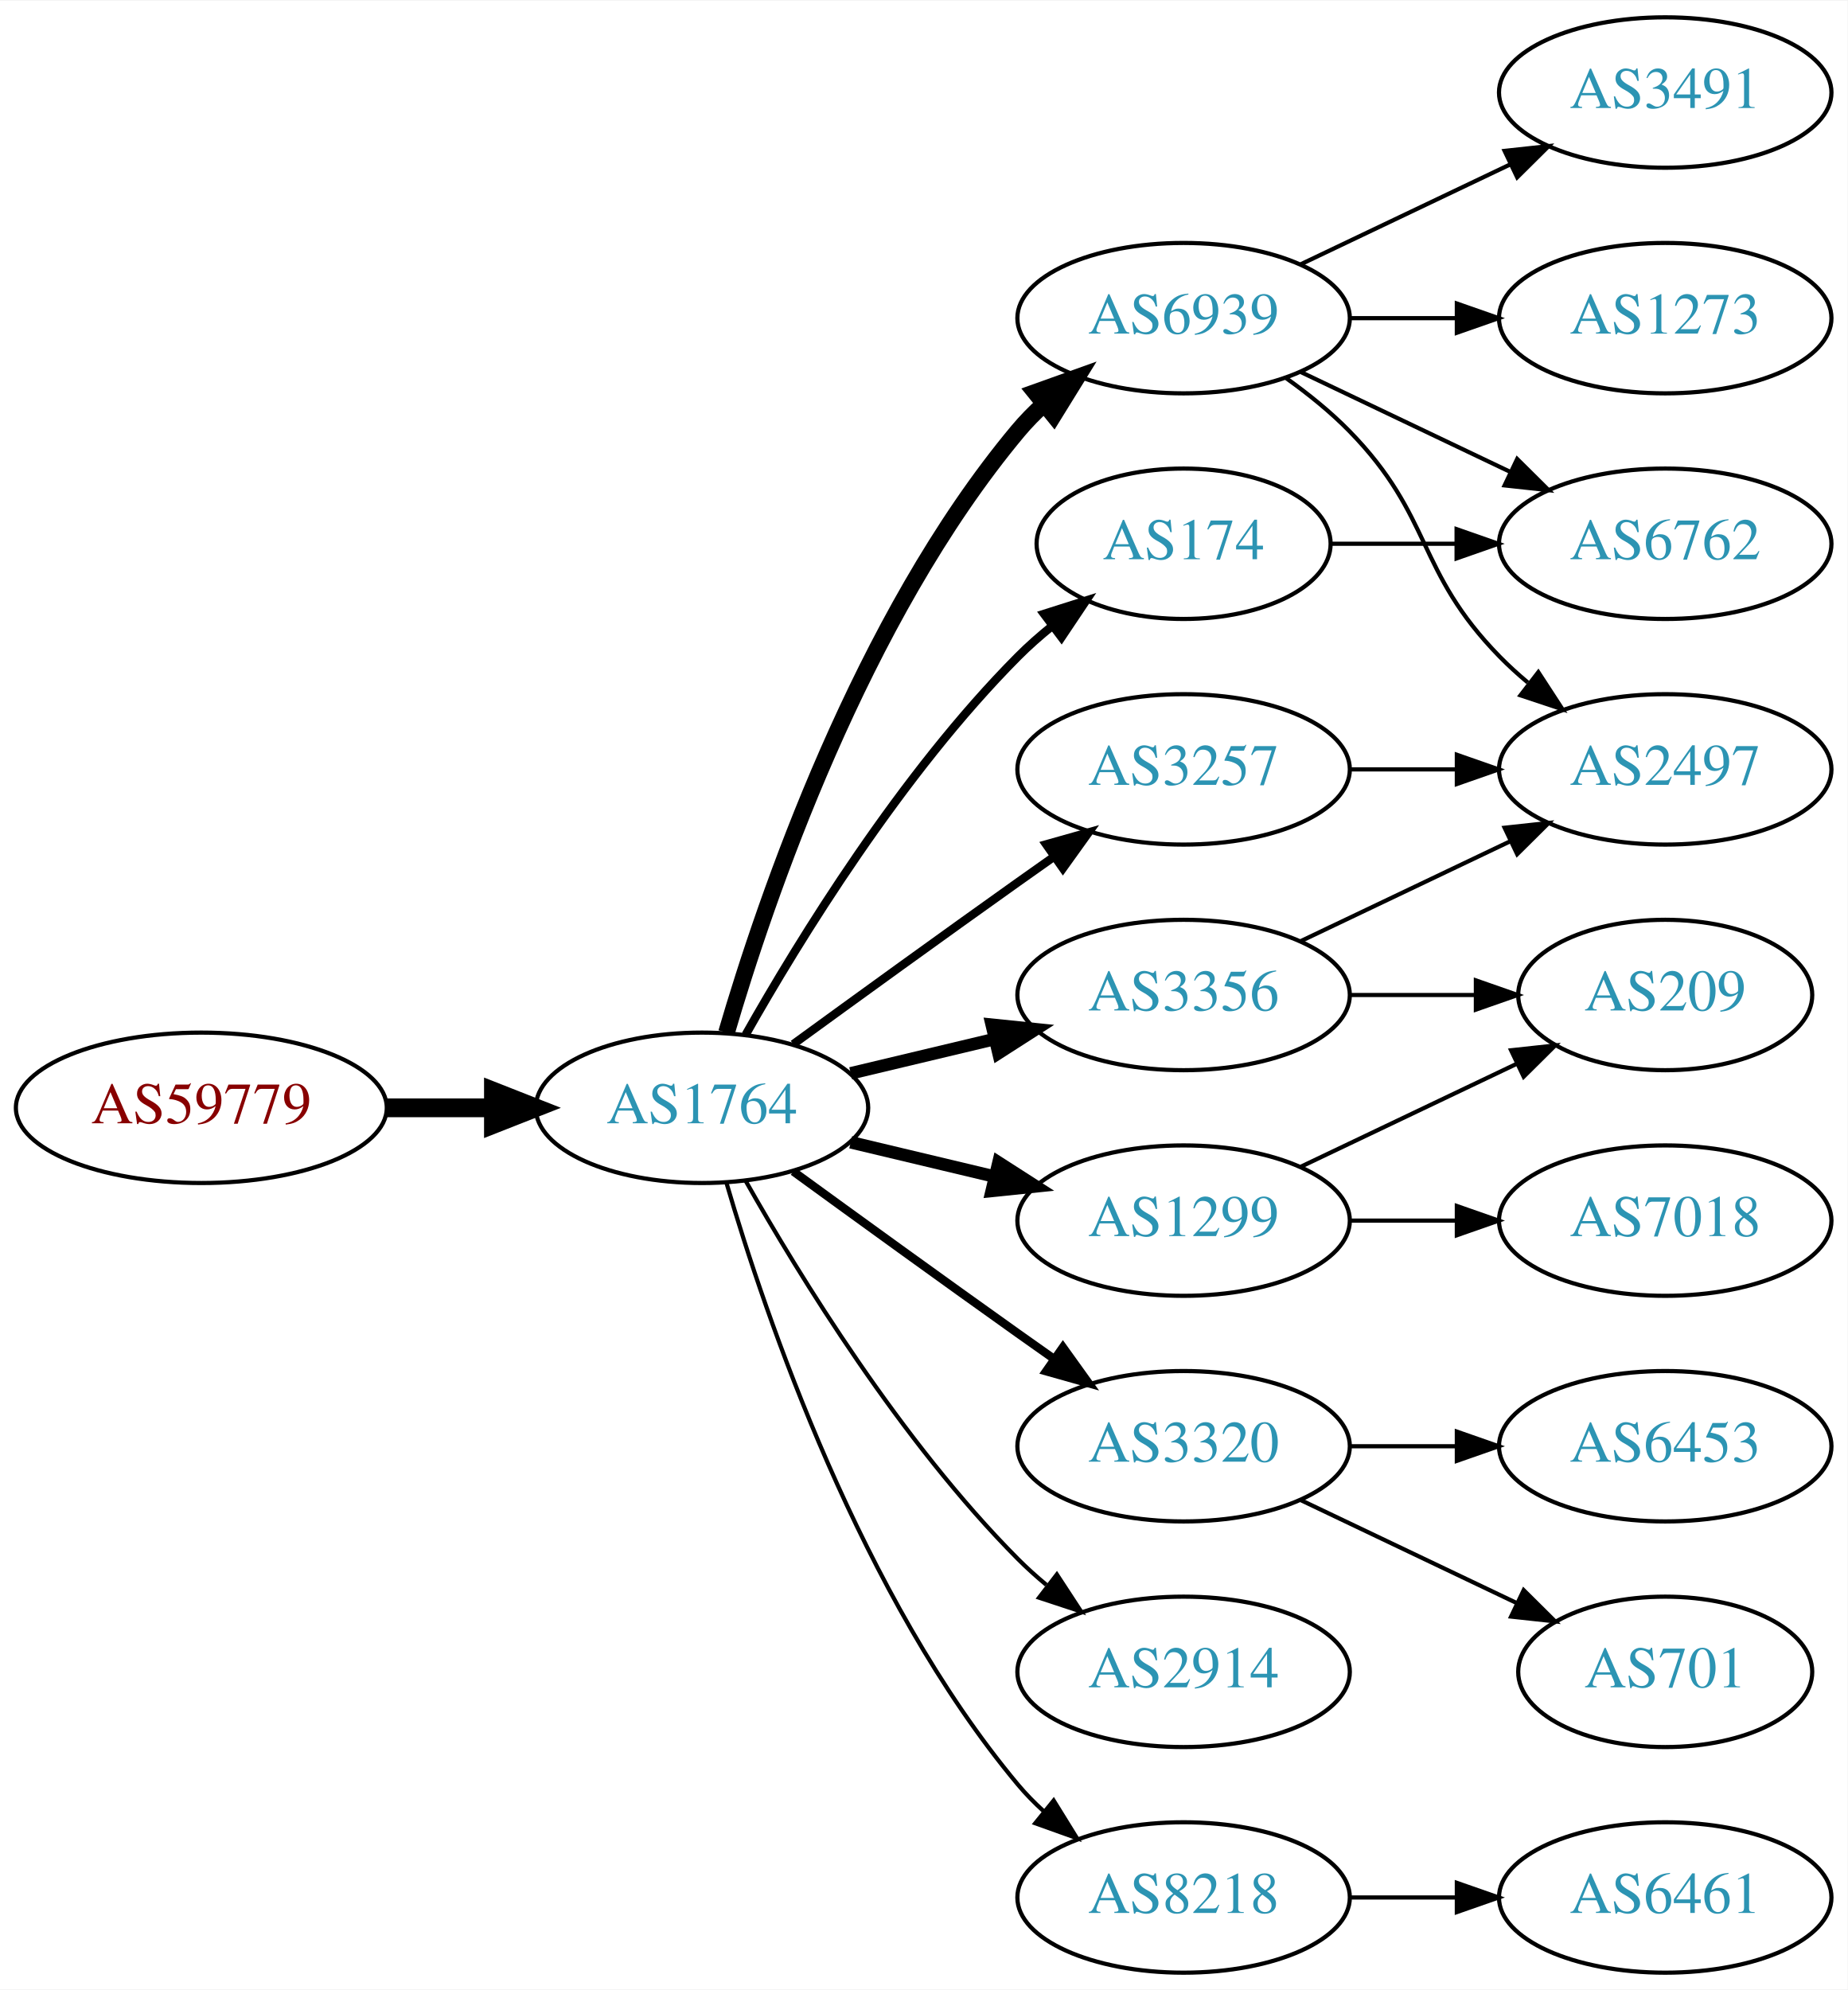
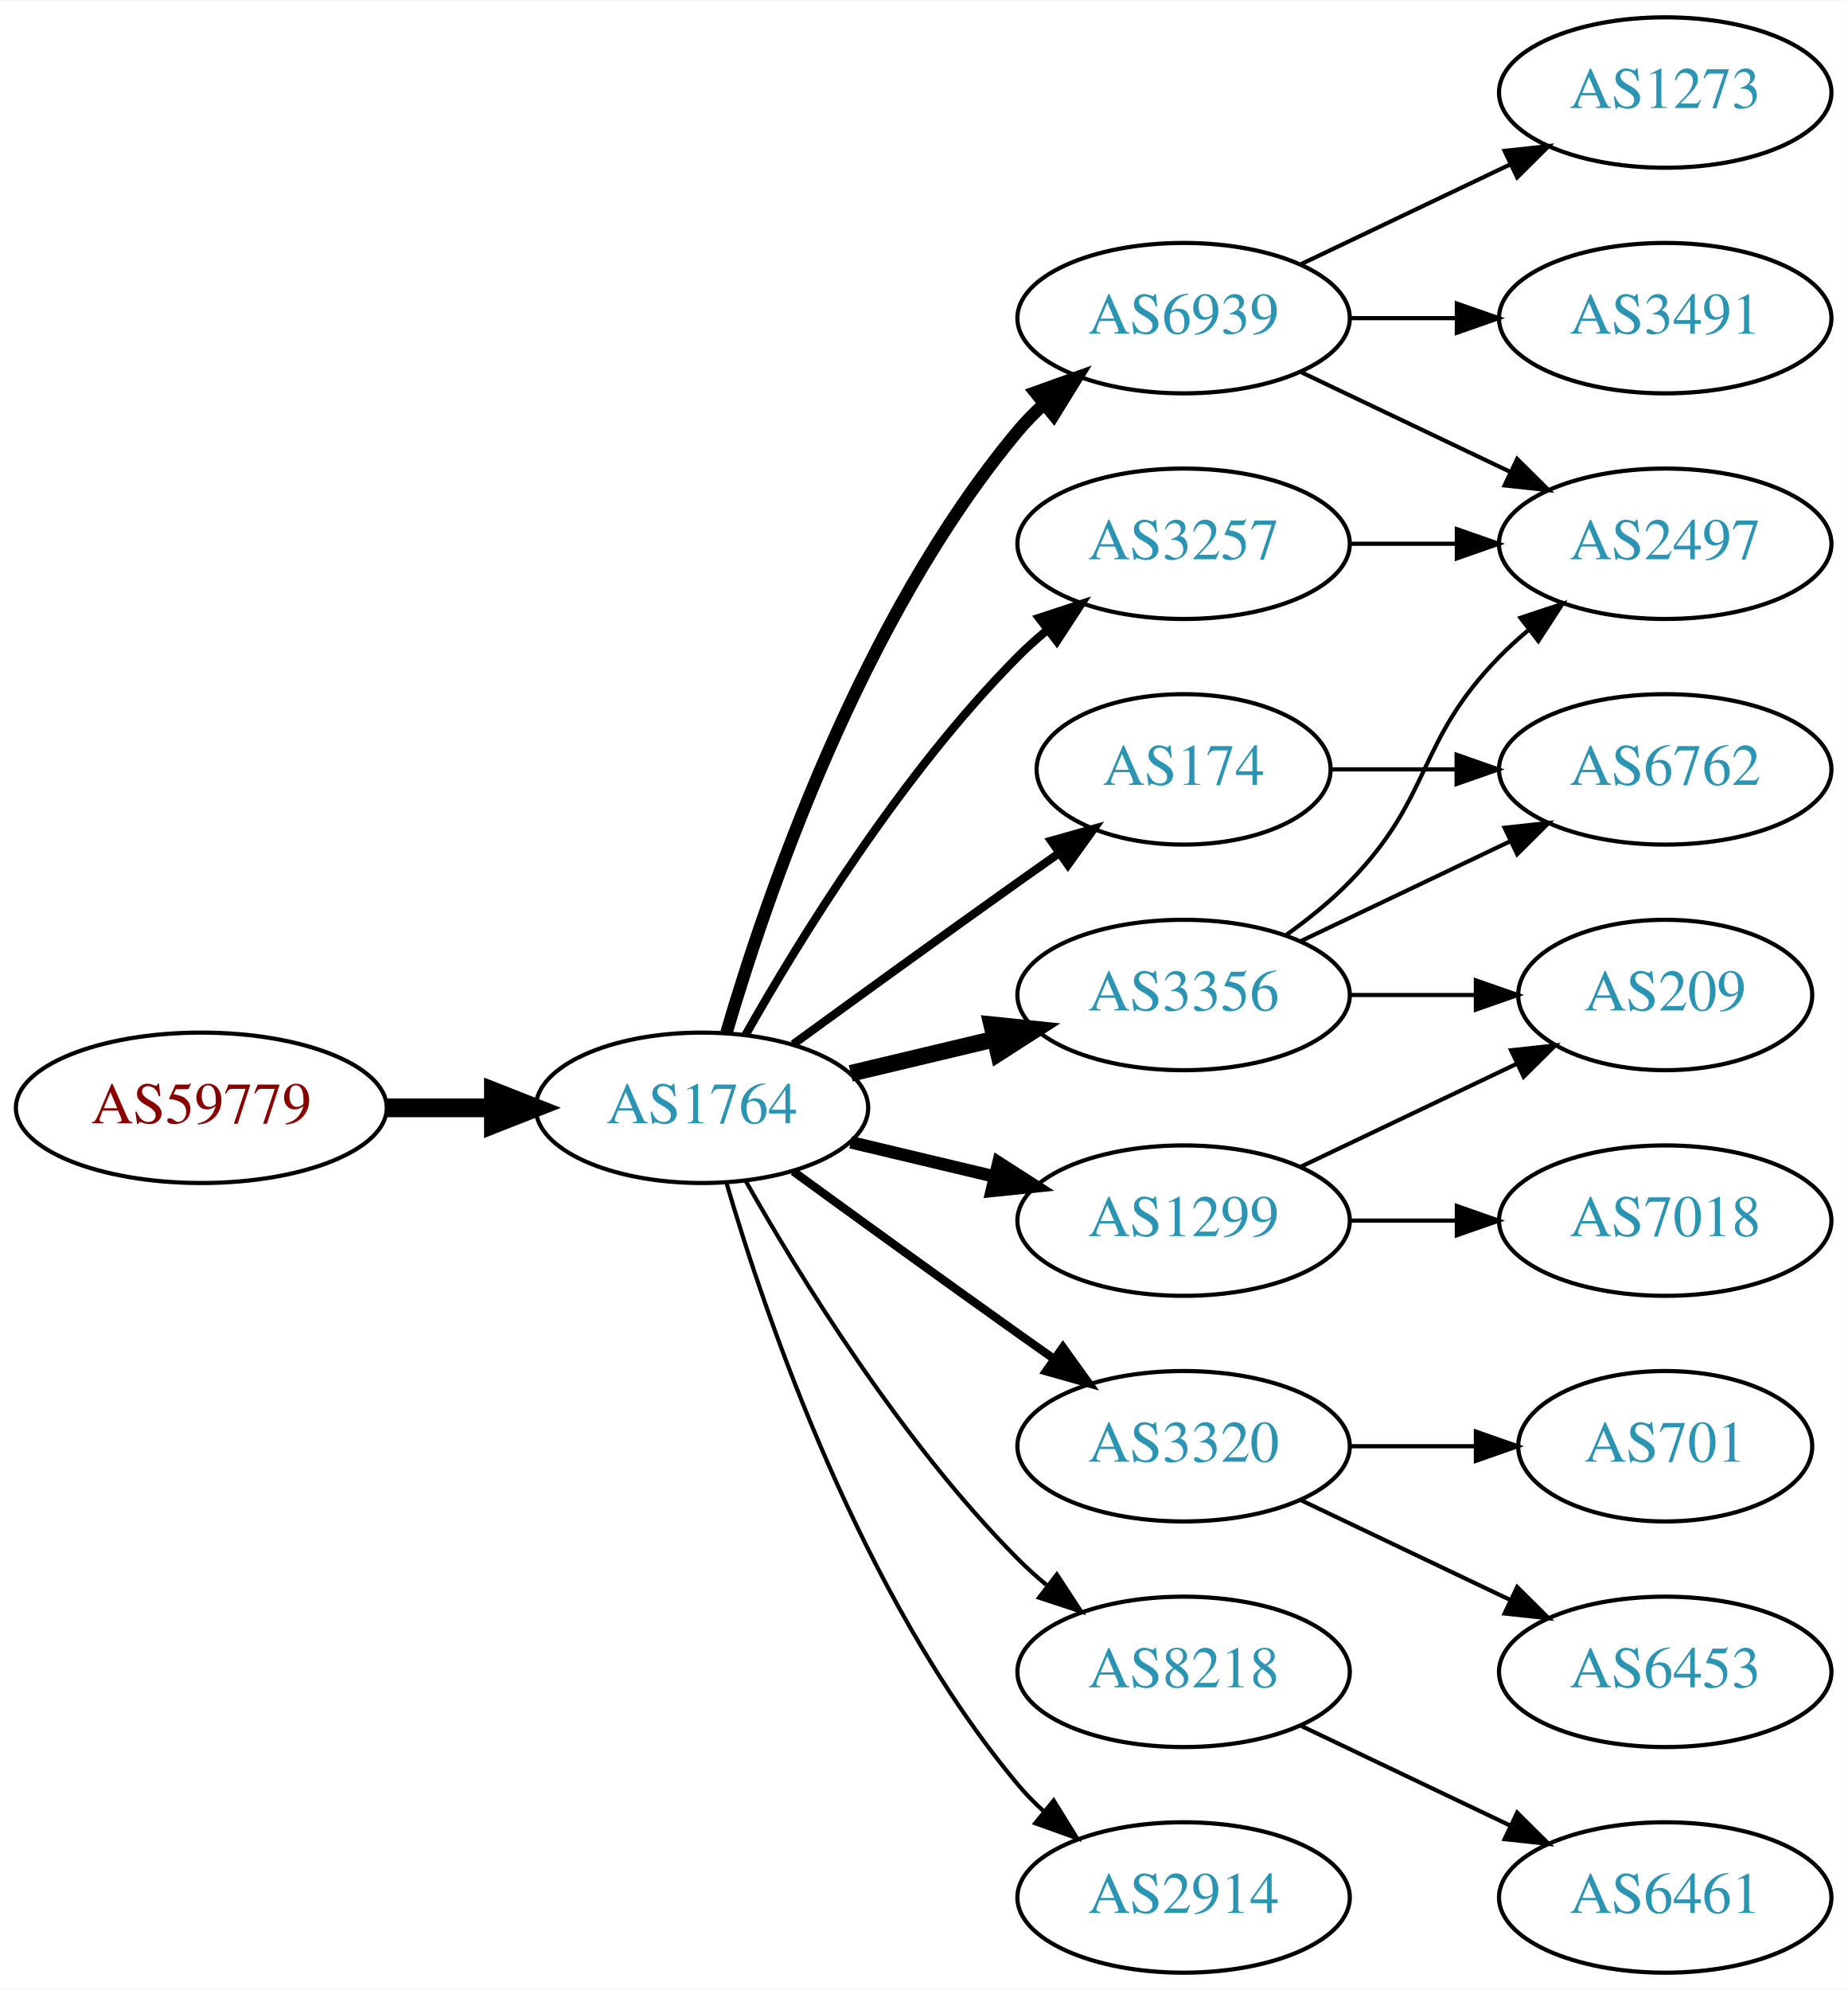
<svg xmlns="http://www.w3.org/2000/svg" xmlns:xlink="http://www.w3.org/1999/xlink" width="442pt" height="476pt" viewBox="0.00 0.00 442.27 476.00">
  <g id="graph0" class="graph" transform="scale(1 1) rotate(0) translate(4 472)">
    <polygon fill="white" stroke="none" points="-4,4 -4,-472 438.271,-472 438.271,4 -4,4" />
    <g id="node1" class="node">
      <g id="a_node1">
        <a xlink:href="/asn/59779" xlink:title="AS59779 ~ Ixolit GmbH [AT]">
          <ellipse fill="#ffffff" stroke="black" cx="44.196" cy="-207" rx="44.393" ry="18" />
          <text text-anchor="middle" x="44.196" y="-203.3" font-family="Times,serif" font-size="14.00" fill="#880000">AS59779</text>
        </a>
      </g>
    </g>
    <g id="node2" class="node">
      <g id="a_node2">
        <a xlink:href="/asn/1764" xlink:title="AS1764 ~ NEXTLAYER-AS [AT]">
          <ellipse fill="#ffffff" stroke="black" cx="164.039" cy="-207" rx="39.794" ry="18" />
          <text text-anchor="middle" x="164.039" y="-203.3" font-family="Times,serif" font-size="14.00" fill="#2c94b3">AS1764</text>
        </a>
      </g>
    </g>
    <g id="edge1" class="edge">
      <path fill="none" stroke="black" stroke-width="4.5" d="M88.407,-207C96.72,-207 105.482,-207 113.965,-207" />
      <polygon fill="black" stroke="black" stroke-width="4.5" points="114.123,-210.938 124.123,-207 114.123,-203.063 114.123,-210.938" />
    </g>
    <g id="node3" class="node">
      <g id="a_node3">
        <a xlink:href="/asn/6939" xlink:title="AS6939 ~ Hurricane Electric LLC [US]">
          <ellipse fill="#ffffff" stroke="black" cx="279.332" cy="-396" rx="39.794" ry="18" />
          <text text-anchor="middle" x="279.332" y="-392.3" font-family="Times,serif" font-size="14.00" fill="#2c94b3">AS6939</text>
        </a>
      </g>
    </g>
    <g id="edge2" class="edge">
-       <path fill="none" stroke="black" stroke-width="4" d="M169.913,-225.002C179.227,-256.844 202.043,-323.981 239.685,-369 241.555,-371.237 243.654,-373.374 245.88,-375.396" />
-       <polygon fill="black" stroke="black" stroke-width="4" points="243.823,-378.234 253.799,-381.804 248.227,-372.793 243.823,-378.234" />
+       <path fill="none" stroke="black" stroke-width="3" d="M169.913,-225.002C179.227,-256.844 202.043,-323.981 239.685,-369 241.555,-371.237 243.654,-373.374 245.88,-375.396" />
+       <polygon fill="black" stroke="black" stroke-width="3" points="243.823,-378.234 253.799,-381.804 248.227,-372.793 243.823,-378.234" />
    </g>
    <g id="node4" class="node">
      <g id="a_node4">
+         <a xlink:href="/asn/3320" xlink:title="AS3320 ~ DTAG [DE]">
+           <ellipse fill="#ffffff" stroke="black" cx="279.332" cy="-126" rx="39.794" ry="18" />
+           <text text-anchor="middle" x="279.332" y="-122.3" font-family="Times,serif" font-size="14.00" fill="#2c94b3">AS3320</text>
+         </a>
+       </g>
+     </g>
+     <g id="edge3" class="edge">
+       <path fill="none" stroke="black" stroke-width="2" d="M185.887,-191.778C200.821,-180.909 221.435,-165.975 239.685,-153 242.506,-150.995 245.449,-148.915 248.397,-146.841" />
+       <polygon fill="black" stroke="black" stroke-width="2" points="250.443,-149.681 256.621,-141.074 246.424,-143.95 250.443,-149.681" />
+     </g>
+     <g id="node5" class="node">
+       <g id="a_node5">
+         <a xlink:href="/asn/3257" xlink:title="AS3257 ~ GTT [DE]">
+           <ellipse fill="#ffffff" stroke="black" cx="279.332" cy="-342" rx="39.794" ry="18" />
+           <text text-anchor="middle" x="279.332" y="-338.3" font-family="Times,serif" font-size="14.00" fill="#2c94b3">AS3257</text>
+         </a>
+       </g>
+     </g>
+     <g id="edge4" class="edge">
+       <path fill="none" stroke="black" stroke-width="2" d="M174.498,-224.49C187.28,-247.096 211.712,-286.886 239.685,-315 241.796,-317.121 244.092,-319.188 246.477,-321.171" />
+       <polygon fill="black" stroke="black" stroke-width="2" points="244.73,-324.242 254.793,-327.556 248.993,-318.69 244.73,-324.242" />
+     </g>
+     <g id="node6" class="node">
+       <g id="a_node6">
        <a xlink:href="/asn/3356" xlink:title="AS3356 ~ Level 3 Parent, LLC [US]">
          <ellipse fill="#ffffff" stroke="black" cx="279.332" cy="-234" rx="39.794" ry="18" />
          <text text-anchor="middle" x="279.332" y="-230.3" font-family="Times,serif" font-size="14.00" fill="#2c94b3">AS3356</text>
        </a>
      </g>
    </g>
-     <g id="edge3" class="edge">
-       <path fill="none" stroke="black" stroke-width="3" d="M199.646,-215.248C210.517,-217.838 222.671,-220.735 234.114,-223.462" />
-       <polygon fill="black" stroke="black" stroke-width="3" points="233.397,-226.889 243.936,-225.803 235.02,-220.08 233.397,-226.889" />
-     </g>
-     <g id="node5" class="node">
-       <g id="a_node5">
+     <g id="edge5" class="edge">
+       <path fill="none" stroke="black" stroke-width="4" d="M199.646,-215.248C210.517,-217.838 222.671,-220.735 234.114,-223.462" />
+       <polygon fill="black" stroke="black" stroke-width="4" points="233.397,-226.889 243.936,-225.803 235.02,-220.08 233.397,-226.889" />
+     </g>
+     <g id="node7" class="node">
+       <g id="a_node7">
        <a xlink:href="/asn/1299" xlink:title="AS1299 ~ Telia Carrier [EU]">
          <ellipse fill="#ffffff" stroke="black" cx="279.332" cy="-180" rx="39.794" ry="18" />
          <text text-anchor="middle" x="279.332" y="-176.3" font-family="Times,serif" font-size="14.00" fill="#2c94b3">AS1299</text>
        </a>
      </g>
    </g>
-     <g id="edge4" class="edge">
+     <g id="edge6" class="edge">
      <path fill="none" stroke="black" stroke-width="3" d="M199.646,-198.752C210.517,-196.162 222.671,-193.265 234.114,-190.538" />
      <polygon fill="black" stroke="black" stroke-width="3" points="235.02,-193.92 243.936,-188.197 233.397,-187.111 235.02,-193.92" />
    </g>
-     <g id="node6" class="node">
-       <g id="a_node6">
-         <a xlink:href="/asn/3257" xlink:title="AS3257 ~ GTT [DE]">
-           <ellipse fill="#ffffff" stroke="black" cx="279.332" cy="-288" rx="39.794" ry="18" />
-           <text text-anchor="middle" x="279.332" y="-284.3" font-family="Times,serif" font-size="14.00" fill="#2c94b3">AS3257</text>
-         </a>
-       </g>
-     </g>
-     <g id="edge5" class="edge">
-       <path fill="none" stroke="black" stroke-width="2" d="M185.887,-222.222C200.821,-233.091 221.435,-248.025 239.685,-261 242.506,-263.005 245.449,-265.085 248.397,-267.159" />
-       <polygon fill="black" stroke="black" stroke-width="2" points="246.424,-270.05 256.621,-272.926 250.443,-264.319 246.424,-270.05" />
-     </g>
-     <g id="node7" class="node">
-       <g id="a_node7">
-         <a xlink:href="/asn/174" xlink:title="AS174 ~ Cogent Communications [US]">
-           <ellipse fill="#ffffff" stroke="black" cx="279.332" cy="-342" rx="35.194" ry="18" />
-           <text text-anchor="middle" x="279.332" y="-338.3" font-family="Times,serif" font-size="14.00" fill="#2c94b3">AS174</text>
-         </a>
-       </g>
-     </g>
-     <g id="edge6" class="edge">
-       <path fill="none" stroke="black" stroke-width="2" d="M174.498,-224.49C187.28,-247.096 211.712,-286.886 239.685,-315 242.185,-317.513 244.946,-319.949 247.807,-322.261" />
-       <polygon fill="black" stroke="black" stroke-width="2" points="245.905,-325.21 256.004,-328.413 250.108,-319.611 245.905,-325.21" />
-     </g>
    <g id="node8" class="node">
      <g id="a_node8">
-         <a xlink:href="/asn/3320" xlink:title="AS3320 ~ DTAG [DE]">
-           <ellipse fill="#ffffff" stroke="black" cx="279.332" cy="-126" rx="39.794" ry="18" />
-           <text text-anchor="middle" x="279.332" y="-122.3" font-family="Times,serif" font-size="14.00" fill="#2c94b3">AS3320</text>
+         <a xlink:href="/asn/8218" xlink:title="AS8218 ~ legacy Neotelecoms [FR]">
+           <ellipse fill="#ffffff" stroke="black" cx="279.332" cy="-72" rx="39.794" ry="18" />
+           <text text-anchor="middle" x="279.332" y="-68.3" font-family="Times,serif" font-size="14.00" fill="#2c94b3">AS8218</text>
        </a>
      </g>
    </g>
    <g id="edge7" class="edge">
-       <path fill="none" stroke="black" stroke-width="2" d="M185.887,-191.778C200.821,-180.909 221.435,-165.975 239.685,-153 242.506,-150.995 245.449,-148.915 248.397,-146.841" />
-       <polygon fill="black" stroke="black" stroke-width="2" points="250.443,-149.681 256.621,-141.074 246.424,-143.95 250.443,-149.681" />
+       <path fill="none" stroke="black" d="M174.498,-189.51C187.28,-166.904 211.712,-127.114 239.685,-99 241.796,-96.879 244.092,-94.812 246.477,-92.829" />
+       <polygon fill="black" stroke="black" points="248.993,-95.31 254.793,-86.444 244.73,-89.758 248.993,-95.31" />
    </g>
    <g id="node9" class="node">
      <g id="a_node9">
-         <a xlink:href="/asn/2914" xlink:title="AS2914 ~ NTT America, Inc. [US]">
-           <ellipse fill="#ffffff" stroke="black" cx="279.332" cy="-72" rx="39.794" ry="18" />
-           <text text-anchor="middle" x="279.332" y="-68.3" font-family="Times,serif" font-size="14.00" fill="#2c94b3">AS2914</text>
+         <a xlink:href="/asn/174" xlink:title="AS174 ~ Cogent Communications [US]">
+           <ellipse fill="#ffffff" stroke="black" cx="279.332" cy="-288" rx="35.194" ry="18" />
+           <text text-anchor="middle" x="279.332" y="-284.3" font-family="Times,serif" font-size="14.00" fill="#2c94b3">AS174</text>
        </a>
      </g>
    </g>
    <g id="edge8" class="edge">
-       <path fill="none" stroke="black" d="M174.498,-189.51C187.28,-166.904 211.712,-127.114 239.685,-99 241.796,-96.879 244.092,-94.812 246.477,-92.829" />
-       <polygon fill="black" stroke="black" points="248.993,-95.31 254.793,-86.444 244.73,-89.758 248.993,-95.31" />
+       <path fill="none" stroke="black" stroke-width="2" d="M185.887,-222.222C200.821,-233.091 221.435,-248.025 239.685,-261 242.895,-263.282 246.264,-265.661 249.619,-268.018" />
+       <polygon fill="black" stroke="black" stroke-width="2" points="247.631,-270.899 257.83,-273.77 251.647,-265.166 247.631,-270.899" />
    </g>
    <g id="node10" class="node">
      <g id="a_node10">
-         <a xlink:href="/asn/8218" xlink:title="AS8218 ~ legacy Neotelecoms [FR]">
+         <a xlink:href="/asn/2914" xlink:title="AS2914 ~ NTT America, Inc. [US]">
          <ellipse fill="#ffffff" stroke="black" cx="279.332" cy="-18" rx="39.794" ry="18" />
-           <text text-anchor="middle" x="279.332" y="-14.3" font-family="Times,serif" font-size="14.00" fill="#2c94b3">AS8218</text>
+           <text text-anchor="middle" x="279.332" y="-14.3" font-family="Times,serif" font-size="14.00" fill="#2c94b3">AS2914</text>
        </a>
      </g>
    </g>
    <g id="edge9" class="edge">
      <path fill="none" stroke="black" d="M169.913,-188.998C179.227,-157.156 202.043,-90.019 239.685,-45 241.555,-42.763 243.654,-40.626 245.88,-38.604" />
      <polygon fill="black" stroke="black" points="248.227,-41.208 253.799,-32.196 243.823,-35.766 248.227,-41.208" />
    </g>
    <g id="node11" class="node">
      <g id="a_node11">
-         <a xlink:href="/asn/1273" xlink:title="AS1273 ~ Vodafone Group PLC [EU]">
-           <ellipse fill="#ffffff" stroke="black" cx="394.625" cy="-396" rx="39.794" ry="18" />
-           <text text-anchor="middle" x="394.625" y="-392.3" font-family="Times,serif" font-size="14.00" fill="#2c94b3">AS1273</text>
+         <a xlink:href="/asn/2497" xlink:title="AS2497 ~ Internet Initiative Japan Inc. [JP]">
+           <ellipse fill="#ffffff" stroke="black" cx="394.625" cy="-342" rx="39.794" ry="18" />
+           <text text-anchor="middle" x="394.625" y="-338.3" font-family="Times,serif" font-size="14.00" fill="#2c94b3">AS2497</text>
        </a>
      </g>
    </g>
    <g id="edge10" class="edge">
-       <path fill="none" stroke="black" d="M319.004,-396C327.207,-396 335.971,-396 344.503,-396" />
-       <polygon fill="black" stroke="black" points="344.742,-399.5 354.742,-396 344.742,-392.5 344.742,-399.5" />
+       <path fill="none" stroke="black" d="M307.468,-383.066C322.462,-375.919 341.283,-366.948 357.506,-359.215" />
+       <polygon fill="black" stroke="black" points="359.188,-362.291 366.71,-354.829 356.177,-355.972 359.188,-362.291" />
    </g>
    <g id="node12" class="node">
      <g id="a_node12">
-         <a xlink:href="/asn/3491" xlink:title="AS3491 ~ PCCW Global, Inc. [US]">
+         <a xlink:href="/asn/1273" xlink:title="AS1273 ~ Vodafone Group PLC [EU]">
          <ellipse fill="#ffffff" stroke="black" cx="394.625" cy="-450" rx="39.794" ry="18" />
-           <text text-anchor="middle" x="394.625" y="-446.3" font-family="Times,serif" font-size="14.00" fill="#2c94b3">AS3491</text>
+           <text text-anchor="middle" x="394.625" y="-446.3" font-family="Times,serif" font-size="14.00" fill="#2c94b3">AS1273</text>
        </a>
      </g>
    </g>
    <g id="edge11" class="edge">
      <path fill="none" stroke="black" d="M307.468,-408.934C322.462,-416.081 341.283,-425.052 357.506,-432.785" />
      <polygon fill="black" stroke="black" points="356.177,-436.028 366.71,-437.171 359.188,-429.709 356.177,-436.028" />
    </g>
    <g id="node13" class="node">
      <g id="a_node13">
-         <a xlink:href="/asn/6762" xlink:title="AS6762 ~ TELECOM ITALIA SPARKLE S.p.A. [IT]">
-           <ellipse fill="#ffffff" stroke="black" cx="394.625" cy="-342" rx="39.794" ry="18" />
-           <text text-anchor="middle" x="394.625" y="-338.3" font-family="Times,serif" font-size="14.00" fill="#2c94b3">AS6762</text>
+         <a xlink:href="/asn/3491" xlink:title="AS3491 ~ PCCW Global, Inc. [US]">
+           <ellipse fill="#ffffff" stroke="black" cx="394.625" cy="-396" rx="39.794" ry="18" />
+           <text text-anchor="middle" x="394.625" y="-392.3" font-family="Times,serif" font-size="14.00" fill="#2c94b3">AS3491</text>
        </a>
      </g>
    </g>
    <g id="edge12" class="edge">
-       <path fill="none" stroke="black" d="M307.468,-383.066C322.462,-375.919 341.283,-366.948 357.506,-359.215" />
-       <polygon fill="black" stroke="black" points="359.188,-362.291 366.71,-354.829 356.177,-355.972 359.188,-362.291" />
+       <path fill="none" stroke="black" d="M319.004,-396C327.207,-396 335.971,-396 344.503,-396" />
+       <polygon fill="black" stroke="black" points="344.742,-399.5 354.742,-396 344.742,-392.5 344.742,-399.5" />
    </g>
    <g id="node14" class="node">
      <g id="a_node14">
-         <a xlink:href="/asn/2497" xlink:title="AS2497 ~ Internet Initiative Japan Inc. [JP]">
-           <ellipse fill="#ffffff" stroke="black" cx="394.625" cy="-288" rx="39.794" ry="18" />
-           <text text-anchor="middle" x="394.625" y="-284.3" font-family="Times,serif" font-size="14.00" fill="#2c94b3">AS2497</text>
+         <a xlink:href="/asn/6453" xlink:title="AS6453 ~ TATA COMMUNICATIONS (AMERICA) INC [US]">
+           <ellipse fill="#ffffff" stroke="black" cx="394.625" cy="-72" rx="39.794" ry="18" />
+           <text text-anchor="middle" x="394.625" y="-68.3" font-family="Times,serif" font-size="14.00" fill="#2c94b3">AS6453</text>
        </a>
      </g>
    </g>
    <g id="edge13" class="edge">
-       <path fill="none" stroke="black" d="M303.926,-381.611C309.182,-377.852 314.513,-373.563 318.978,-369 339.151,-348.383 334.806,-335.617 354.978,-315 357.071,-312.861 359.354,-310.782 361.731,-308.79" />
-       <polygon fill="black" stroke="black" points="364.249,-311.268 370.031,-302.389 359.974,-305.725 364.249,-311.268" />
-     </g>
-     <g id="edge17" class="edge">
-       <path fill="none" stroke="black" d="M307.468,-246.934C322.462,-254.081 341.283,-263.052 357.506,-270.785" />
-       <polygon fill="black" stroke="black" points="356.177,-274.028 366.71,-275.171 359.188,-267.709 356.177,-274.028" />
+       <path fill="none" stroke="black" d="M307.468,-113.066C322.462,-105.919 341.283,-96.948 357.506,-89.215" />
+       <polygon fill="black" stroke="black" points="359.188,-92.291 366.71,-84.829 356.177,-85.972 359.188,-92.291" />
    </g>
    <g id="node15" class="node">
      <g id="a_node15">
+         <a xlink:href="/asn/701" xlink:title="AS701 ~ UUNET [US]">
+           <ellipse fill="#ffffff" stroke="black" cx="394.625" cy="-126" rx="35.194" ry="18" />
+           <text text-anchor="middle" x="394.625" y="-122.3" font-family="Times,serif" font-size="14.00" fill="#2c94b3">AS701</text>
+         </a>
+       </g>
+     </g>
+     <g id="edge14" class="edge">
+       <path fill="none" stroke="black" d="M319.004,-126C328.709,-126 339.2,-126 349.163,-126" />
+       <polygon fill="black" stroke="black" points="349.299,-129.5 359.299,-126 349.299,-122.5 349.299,-129.5" />
+     </g>
+     <g id="edge15" class="edge">
+       <path fill="none" stroke="black" d="M319.004,-342C327.207,-342 335.971,-342 344.503,-342" />
+       <polygon fill="black" stroke="black" points="344.742,-345.5 354.742,-342 344.742,-338.5 344.742,-345.5" />
+     </g>
+     <g id="edge16" class="edge">
+       <path fill="none" stroke="black" d="M303.926,-248.389C309.182,-252.148 314.513,-256.437 318.978,-261 339.151,-281.617 334.806,-294.383 354.978,-315 357.071,-317.139 359.354,-319.218 361.731,-321.21" />
+       <polygon fill="black" stroke="black" points="359.974,-324.275 370.031,-327.611 364.249,-318.732 359.974,-324.275" />
+     </g>
+     <g id="node16" class="node">
+       <g id="a_node16">
        <a xlink:href="/asn/209" xlink:title="AS209 ~ CenturyLink Communications, LLC [US]">
          <ellipse fill="#ffffff" stroke="black" cx="394.625" cy="-234" rx="35.194" ry="18" />
          <text text-anchor="middle" x="394.625" y="-230.3" font-family="Times,serif" font-size="14.00" fill="#2c94b3">AS209</text>
        </a>
      </g>
    </g>
-     <g id="edge16" class="edge">
+     <g id="edge17" class="edge">
      <path fill="none" stroke="black" d="M319.004,-234C328.709,-234 339.2,-234 349.163,-234" />
      <polygon fill="black" stroke="black" points="349.299,-237.5 359.299,-234 349.299,-230.5 349.299,-237.5" />
+     </g>
+     <g id="node17" class="node">
+       <g id="a_node17">
+         <a xlink:href="/asn/6762" xlink:title="AS6762 ~ TELECOM ITALIA SPARKLE S.p.A. [IT]">
+           <ellipse fill="#ffffff" stroke="black" cx="394.625" cy="-288" rx="39.794" ry="18" />
+           <text text-anchor="middle" x="394.625" y="-284.3" font-family="Times,serif" font-size="14.00" fill="#2c94b3">AS6762</text>
+         </a>
+       </g>
+     </g>
+     <g id="edge18" class="edge">
+       <path fill="none" stroke="black" d="M307.468,-246.934C322.462,-254.081 341.283,-263.052 357.506,-270.785" />
+       <polygon fill="black" stroke="black" points="356.177,-274.028 366.71,-275.171 359.188,-267.709 356.177,-274.028" />
    </g>
    <g id="edge21" class="edge">
      <path fill="none" stroke="black" d="M307.468,-192.934C322.9,-200.29 342.385,-209.577 358.92,-217.459" />
      <polygon fill="black" stroke="black" points="357.729,-220.768 368.262,-221.911 360.741,-214.449 357.729,-220.768" />
    </g>
    <g id="node19" class="node">
      <g id="a_node19">
        <a xlink:href="/asn/7018" xlink:title="AS7018 ~ AT&amp;T Services, Inc. [US]">
          <ellipse fill="#ffffff" stroke="black" cx="394.625" cy="-180" rx="39.794" ry="18" />
          <text text-anchor="middle" x="394.625" y="-176.3" font-family="Times,serif" font-size="14.00" fill="#2c94b3">AS7018</text>
        </a>
      </g>
    </g>
-     <g id="edge22" class="edge">
+     <g id="edge20" class="edge">
      <path fill="none" stroke="black" d="M319.004,-180C327.207,-180 335.971,-180 344.503,-180" />
      <polygon fill="black" stroke="black" points="344.742,-183.5 354.742,-180 344.742,-176.5 344.742,-183.5" />
-     </g>
-     <g id="edge14" class="edge">
-       <path fill="none" stroke="black" d="M319.004,-288C327.207,-288 335.971,-288 344.503,-288" />
-       <polygon fill="black" stroke="black" points="344.742,-291.5 354.742,-288 344.742,-284.5 344.742,-291.5" />
-     </g>
-     <g id="edge15" class="edge">
-       <path fill="none" stroke="black" d="M314.631,-342C324.008,-342 334.358,-342 344.393,-342" />
-       <polygon fill="black" stroke="black" points="344.681,-345.5 354.681,-342 344.681,-338.5 344.681,-345.5" />
-     </g>
-     <g id="node16" class="node">
-       <g id="a_node16">
-         <a xlink:href="/asn/701" xlink:title="AS701 ~ UUNET [US]">
-           <ellipse fill="#ffffff" stroke="black" cx="394.625" cy="-72" rx="35.194" ry="18" />
-           <text text-anchor="middle" x="394.625" y="-68.3" font-family="Times,serif" font-size="14.00" fill="#2c94b3">AS701</text>
-         </a>
-       </g>
-     </g>
-     <g id="edge18" class="edge">
-       <path fill="none" stroke="black" d="M307.468,-113.066C322.9,-105.71 342.385,-96.423 358.92,-88.541" />
-       <polygon fill="black" stroke="black" points="360.741,-91.551 368.262,-84.089 357.729,-85.232 360.741,-91.551" />
-     </g>
-     <g id="node17" class="node">
-       <g id="a_node17">
-         <a xlink:href="/asn/6453" xlink:title="AS6453 ~ TATA COMMUNICATIONS (AMERICA) INC [US]">
-           <ellipse fill="#ffffff" stroke="black" cx="394.625" cy="-126" rx="39.794" ry="18" />
-           <text text-anchor="middle" x="394.625" y="-122.3" font-family="Times,serif" font-size="14.00" fill="#2c94b3">AS6453</text>
-         </a>
-       </g>
-     </g>
-     <g id="edge19" class="edge">
-       <path fill="none" stroke="black" d="M319.004,-126C327.207,-126 335.971,-126 344.503,-126" />
-       <polygon fill="black" stroke="black" points="344.742,-129.5 354.742,-126 344.742,-122.5 344.742,-129.5" />
    </g>
    <g id="node18" class="node">
      <g id="a_node18">
        <a xlink:href="/asn/6461" xlink:title="AS6461 ~ ZAYO-6461 [US]">
          <ellipse fill="#ffffff" stroke="black" cx="394.625" cy="-18" rx="39.794" ry="18" />
          <text text-anchor="middle" x="394.625" y="-14.3" font-family="Times,serif" font-size="14.00" fill="#2c94b3">AS6461</text>
        </a>
      </g>
    </g>
-     <g id="edge20" class="edge">
-       <path fill="none" stroke="black" d="M319.004,-18C327.207,-18 335.971,-18 344.503,-18" />
-       <polygon fill="black" stroke="black" points="344.742,-21.5 354.742,-18 344.742,-14.5 344.742,-21.5" />
+     <g id="edge19" class="edge">
+       <path fill="none" stroke="black" d="M307.468,-59.066C322.462,-51.919 341.283,-42.948 357.506,-35.215" />
+       <polygon fill="black" stroke="black" points="359.188,-38.291 366.71,-30.829 356.177,-31.972 359.188,-38.291" />
+     </g>
+     <g id="edge22" class="edge">
+       <path fill="none" stroke="black" d="M314.631,-288C324.008,-288 334.358,-288 344.393,-288" />
+       <polygon fill="black" stroke="black" points="344.681,-291.5 354.681,-288 344.681,-284.5 344.681,-291.5" />
    </g>
  </g>
</svg>
